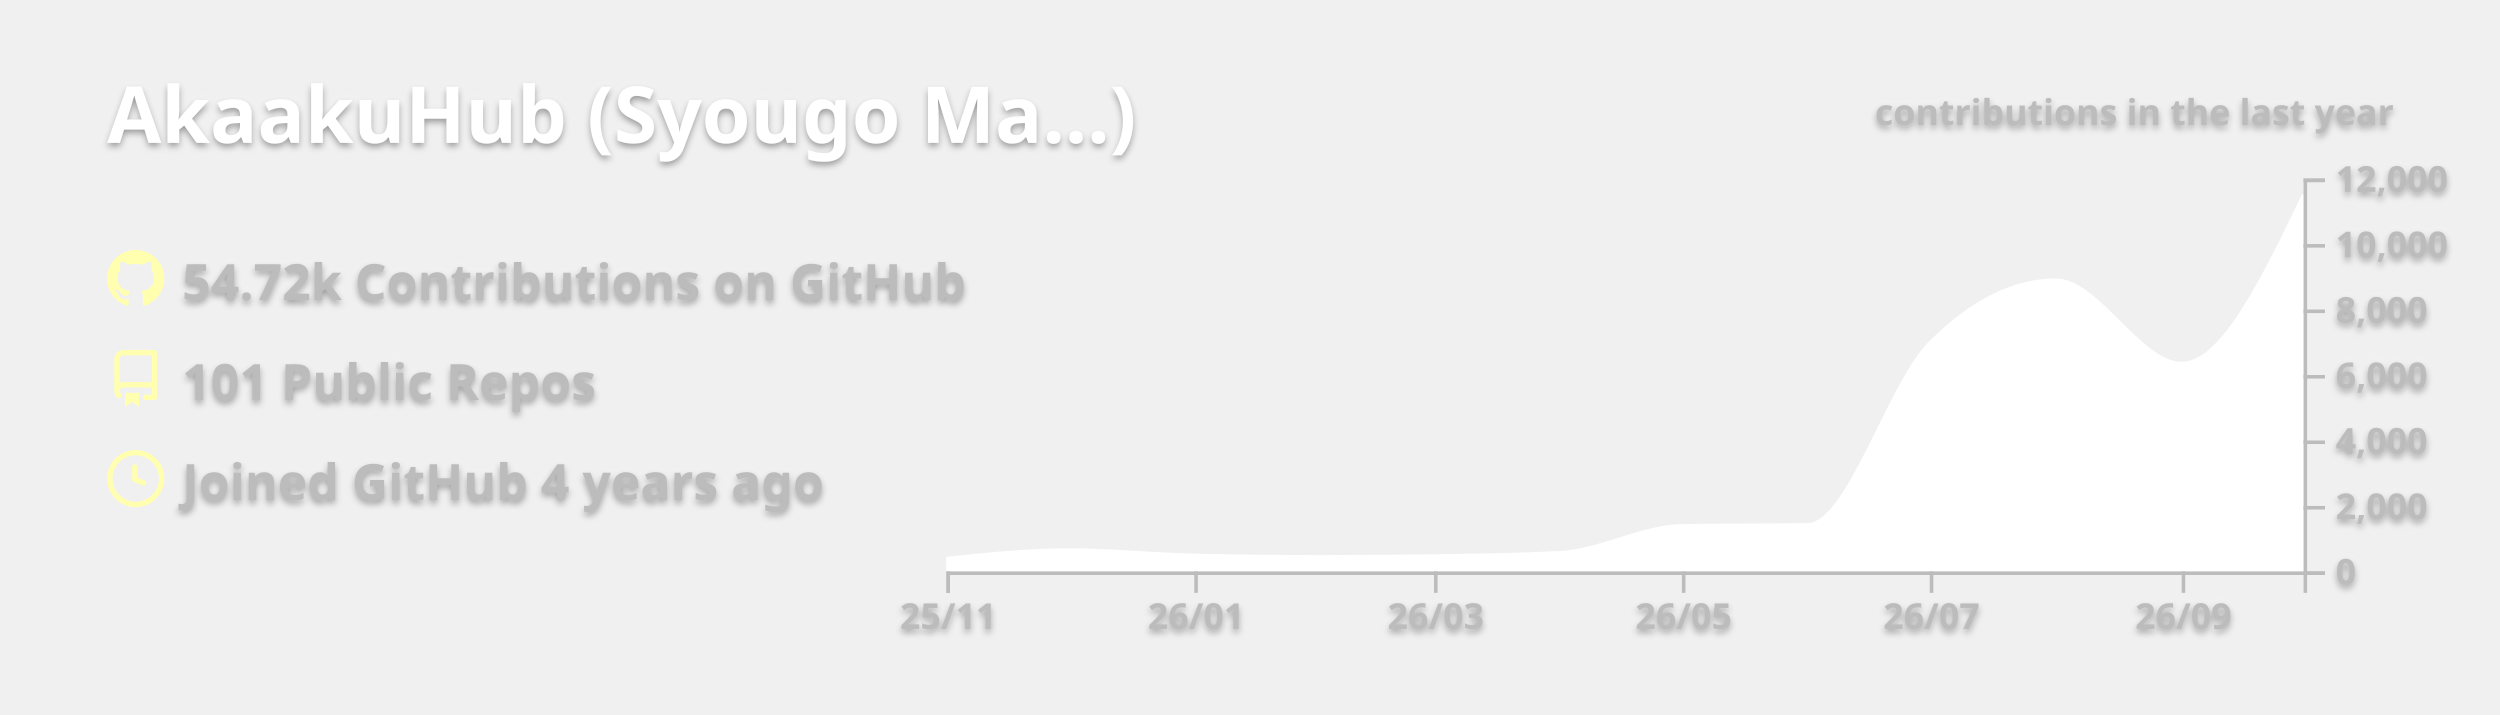
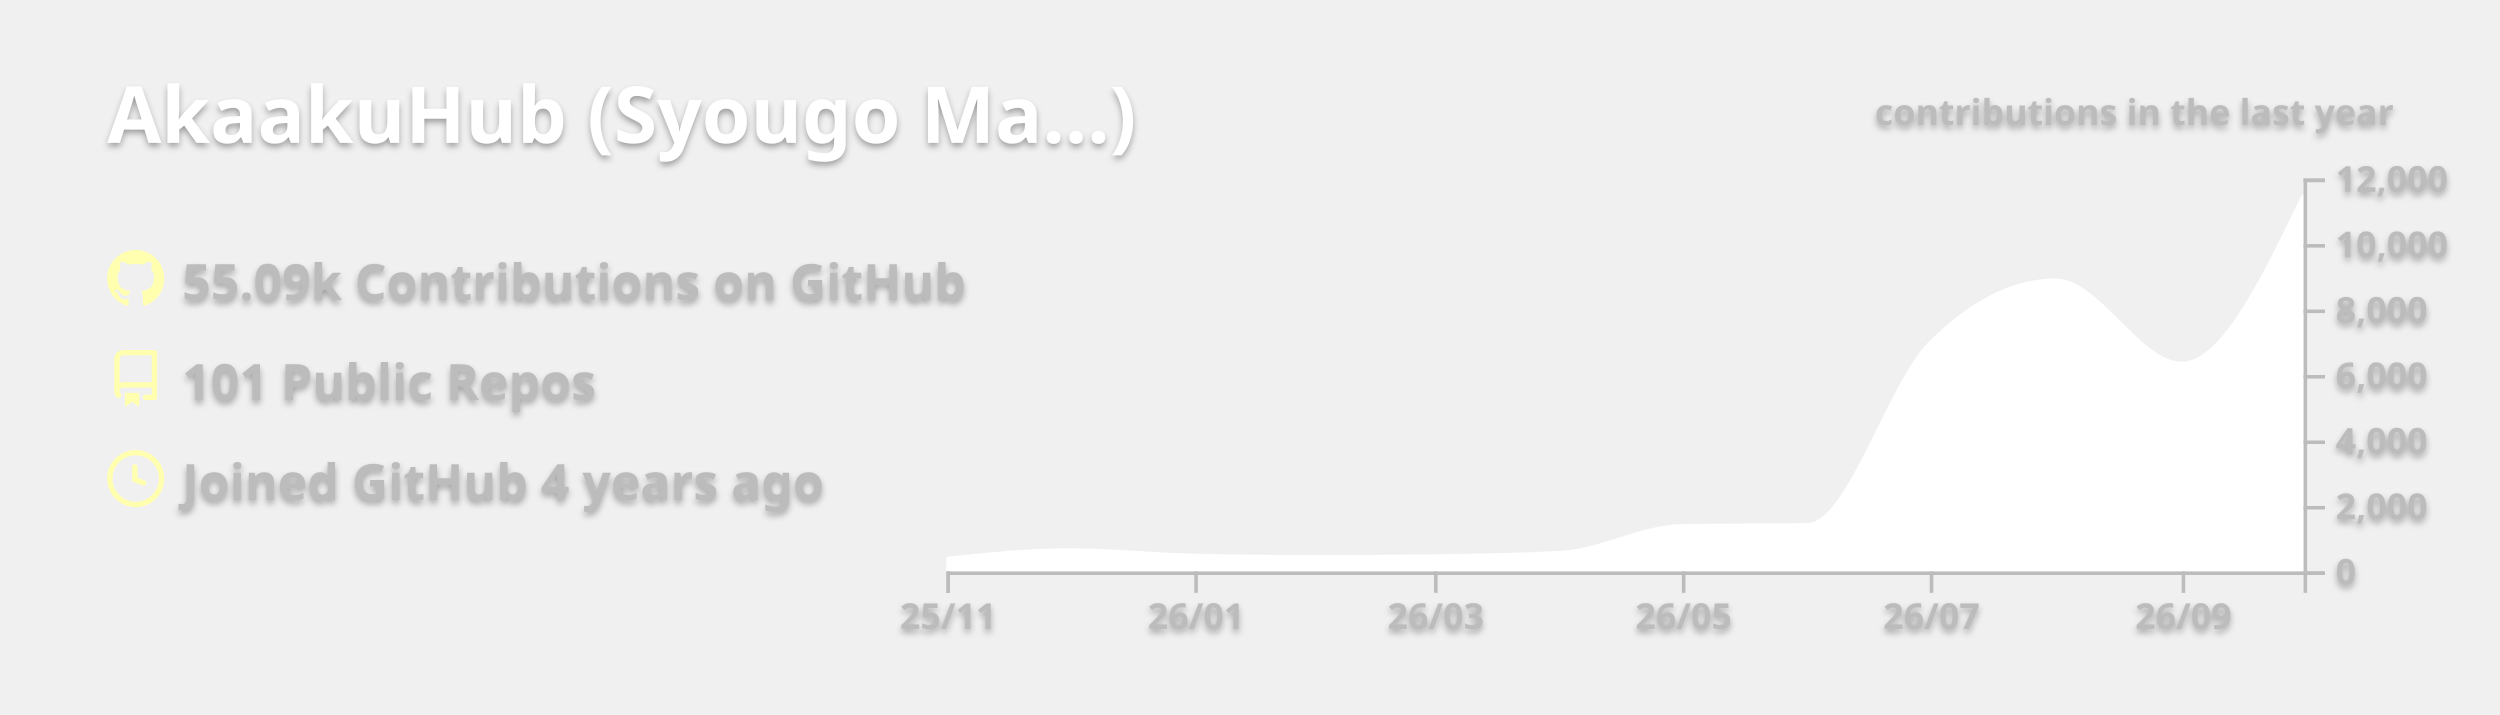
<svg xmlns="http://www.w3.org/2000/svg" width="700" height="200" viewBox="0 0 700 200">
  <style>* {
          font-family: 'Segoe UI', Ubuntu, "Helvetica Neue", Sans-Serif
        }
        text {
          font-weight: 600;
          filter: drop-shadow(0 1px 1px rgba(0, 0, 0, 0.65)) drop-shadow(0 0 1px rgba(255, 255, 255, 0.55));
        }</style>
  <g class="gpsc-root">
    <rect x="1" y="1" rx="5" ry="5" height="99%" width="99.714%" stroke="#000000" stroke-width="1" fill="#ffffff00" stroke-opacity="0" />
    <text x="30" y="40" class="gpsc-item" style="--gpsc-i: 0; font-size: 22px; fill: #ffffff;">AkaakuHub (Syougo Ma…)</text>
    <g transform="translate(0,40)">
      <g transform="translate(30,30)">
        <g class="gpsc-item" style="--gpsc-i: 0;">
          <g transform="translate(0,0)" width="14" height="14" fill="#ffffaf">
            <path fill-rule="evenodd" d="M8 0C3.58 0 0 3.58 0 8c0 3.54 2.29 6.53 5.47 7.59.4.07.55-.17.55-.38 0-.19-.01-.82-.01-1.49-2.01.37-2.53-.49-2.69-.94-.09-.23-.48-.94-.82-1.13-.28-.15-.68-.52-.01-.53.63-.01 1.08.58 1.23.82.72 1.21 1.87.87 2.33.66.07-.52.28-.87.51-1.07-1.78-.2-3.64-.89-3.64-3.95 0-.87.31-1.59.82-2.15-.08-.2-.36-1.02.08-2.12 0 0 .67-.21 2.2.82.64-.18 1.32-.27 2-.27.68 0 1.36.09 2 .27 1.53-1.04 2.2-.82 2.2-.82.44 1.1.16 1.92.08 2.12.51.56.82 1.27.82 2.15 0 3.07-1.87 3.75-3.65 3.95.29.25.54.73.54 1.48 0 1.07-.01 1.93-.01 2.2 0 .21.15.46.55.38A8.013 8.013 0 0016 8c0-4.42-3.58-8-8-8z" />
          </g>
        </g>
        <g class="gpsc-item" style="--gpsc-i: 1;">
          <g transform="translate(0,28)" width="14" height="14" fill="#ffffaf">
            <path fill-rule="evenodd" d="M2 2.5A2.5 2.5 0 014.5 0h8.75a.75.75 0 01.75.75v12.5a.75.75 0 01-.75.75h-2.5a.75.75 0 110-1.5h1.75v-2h-8a1 1 0 00-.714 1.7.75.75 0 01-1.072 1.05A2.495 2.495 0 012 11.5v-9zm10.5-1V9h-8c-.356 0-.694.074-1 .208V2.5a1 1 0 011-1h8zM5 12.25v3.25a.25.25 0 00.4.2l1.45-1.087a.25.25 0 01.3 0L8.6 15.7a.25.25 0 00.4-.2v-3.25a.25.25 0 00-.25-.25h-3.5a.25.25 0 00-.25.25z" />
          </g>
        </g>
        <g class="gpsc-item" style="--gpsc-i: 2;">
          <g transform="translate(0,56)" width="14" height="14" fill="#ffffaf">
            <path fill-rule="evenodd" d="M1.5 8a6.5 6.5 0 1113 0 6.5 6.5 0 01-13 0zM8 0a8 8 0 100 16A8 8 0 008 0zm.5 4.75a.75.75 0 00-1.5 0v3.5a.75.75 0 00.471.696l2.5 1a.75.75 0 00.557-1.392L8.5 7.742V4.75z" />
          </g>
        </g>
-         <text x="21" y="14" class="gpsc-item" style="--gpsc-i: 0; fill: #bcbcbc; font-size: 14px;">54.72k Contributions on GitHub</text>
+         <text x="21" y="14" class="gpsc-item" style="--gpsc-i: 0; fill: #bcbcbc; font-size: 14px;">55.09k Contributions on GitHub</text>
        <text x="21" y="42" class="gpsc-item" style="--gpsc-i: 1; fill: #bcbcbc; font-size: 14px;">101 Public Repos</text>
        <text x="21" y="70" class="gpsc-item" style="--gpsc-i: 2; fill: #bcbcbc; font-size: 14px;">Joined GitHub 4 years ago</text>
      </g>
      <g color="#ffffff" transform="translate(295,10)">
        <clipPath id="gpsc-reveal-clip">
          <rect class="gpsc-reveal" x="-30" y="0" width="410" height="110" style="--gpsc-w: 410px; --gpsc-i: 3;" />
        </clipPath>
        <g clip-path="url(#gpsc-reveal-clip)" class="gpsc-chart" style="--gpsc-i: 3;">
          <path transform="translate(-30,0)" stroke="#ffffff" fill="#ffffff" opacity="1" d="M0,106.416C11.377,105.22,22.754,104.023,34.132,104.023C45.888,104.023,57.645,105.264,69.401,105.527C81.158,105.789,92.914,105.921,104.671,105.921C115.289,105.921,125.908,105.844,136.527,105.692C148.283,105.523,160.04,105.386,171.796,104.775C183.174,104.184,194.551,97.444,205.928,97.249C217.685,97.047,229.441,97.148,241.198,96.947C252.575,96.752,263.952,57.547,275.329,46.145C287.086,34.363,298.842,28.472,310.599,28.472C322.355,28.472,334.112,51.81,345.868,51.81C357.246,51.81,368.623,28.229,380,4.648L380,110C368.623,110,357.246,110,345.868,110C334.112,110,322.355,110,310.599,110C298.842,110,287.086,110,275.329,110C263.952,110,252.575,110,241.198,110C229.441,110,217.685,110,205.928,110C194.551,110,183.174,110,171.796,110C160.04,110,148.283,110,136.527,110C125.908,110,115.289,110,104.671,110C92.914,110,81.158,110,69.401,110C57.645,110,45.888,110,34.132,110C22.754,110,11.377,110,0,110Z" />
        </g>
        <g color="#bcbcbc" transform="translate(-30,110)" fill="none" font-size="10" font-family="sans-serif" text-anchor="middle">
          <path class="domain" stroke="currentColor" d="M0.5,6V0.5H380.5V6" />
          <g class="tick" opacity="1" transform="translate(0.5,0)">
            <line stroke="currentColor" y2="6" />
            <text fill="currentColor" y="9" dy="0.71em">25/11</text>
          </g>
          <g class="tick" opacity="1" transform="translate(69.9012,0)">
            <line stroke="currentColor" y2="6" />
            <text fill="currentColor" y="9" dy="0.71em">26/01</text>
          </g>
          <g class="tick" opacity="1" transform="translate(137.0269,0)">
            <line stroke="currentColor" y2="6" />
            <text fill="currentColor" y="9" dy="0.71em">26/03</text>
          </g>
          <g class="tick" opacity="1" transform="translate(206.4281,0)">
            <line stroke="currentColor" y2="6" />
            <text fill="currentColor" y="9" dy="0.71em">26/05</text>
          </g>
          <g class="tick" opacity="1" transform="translate(275.8293,0)">
            <line stroke="currentColor" y2="6" />
            <text fill="currentColor" y="9" dy="0.71em">26/07</text>
          </g>
          <g class="tick" opacity="1" transform="translate(346.3683,0)">
            <line stroke="currentColor" y2="6" />
            <text fill="currentColor" y="9" dy="0.71em">26/09</text>
          </g>
        </g>
        <g color="#bcbcbc" transform="translate(350,0)" fill="none" font-size="10" font-family="sans-serif" text-anchor="start">
          <path class="domain" stroke="currentColor" d="M6,110.5H0.5V0.5H6" />
          <g class="tick" opacity="1" transform="translate(0,110.5)">
            <line stroke="currentColor" x2="6" />
            <text fill="currentColor" x="9" dy="0.32em">0</text>
          </g>
          <g class="tick" opacity="1" transform="translate(0,92.16667)">
            <line stroke="currentColor" x2="6" />
            <text fill="currentColor" x="9" dy="0.32em">2,000</text>
          </g>
          <g class="tick" opacity="1" transform="translate(0,73.83333)">
            <line stroke="currentColor" x2="6" />
            <text fill="currentColor" x="9" dy="0.32em">4,000</text>
          </g>
          <g class="tick" opacity="1" transform="translate(0,55.5)">
            <line stroke="currentColor" x2="6" />
            <text fill="currentColor" x="9" dy="0.32em">6,000</text>
          </g>
          <g class="tick" opacity="1" transform="translate(0,37.16667)">
            <line stroke="currentColor" x2="6" />
            <text fill="currentColor" x="9" dy="0.32em">8,000</text>
          </g>
          <g class="tick" opacity="1" transform="translate(0,18.83333)">
            <line stroke="currentColor" x2="6" />
            <text fill="currentColor" x="9" dy="0.32em">10,000</text>
          </g>
          <g class="tick" opacity="1" transform="translate(0,0.5)">
            <line stroke="currentColor" x2="6" />
            <text fill="currentColor" x="9" dy="0.32em">12,000</text>
          </g>
        </g>
        <g>
          <text y="-15" x="230" style="fill: #bcbcbc; font-size: 10px;">contributions in the last year</text>
        </g>
      </g>
    </g>
  </g>
</svg>
